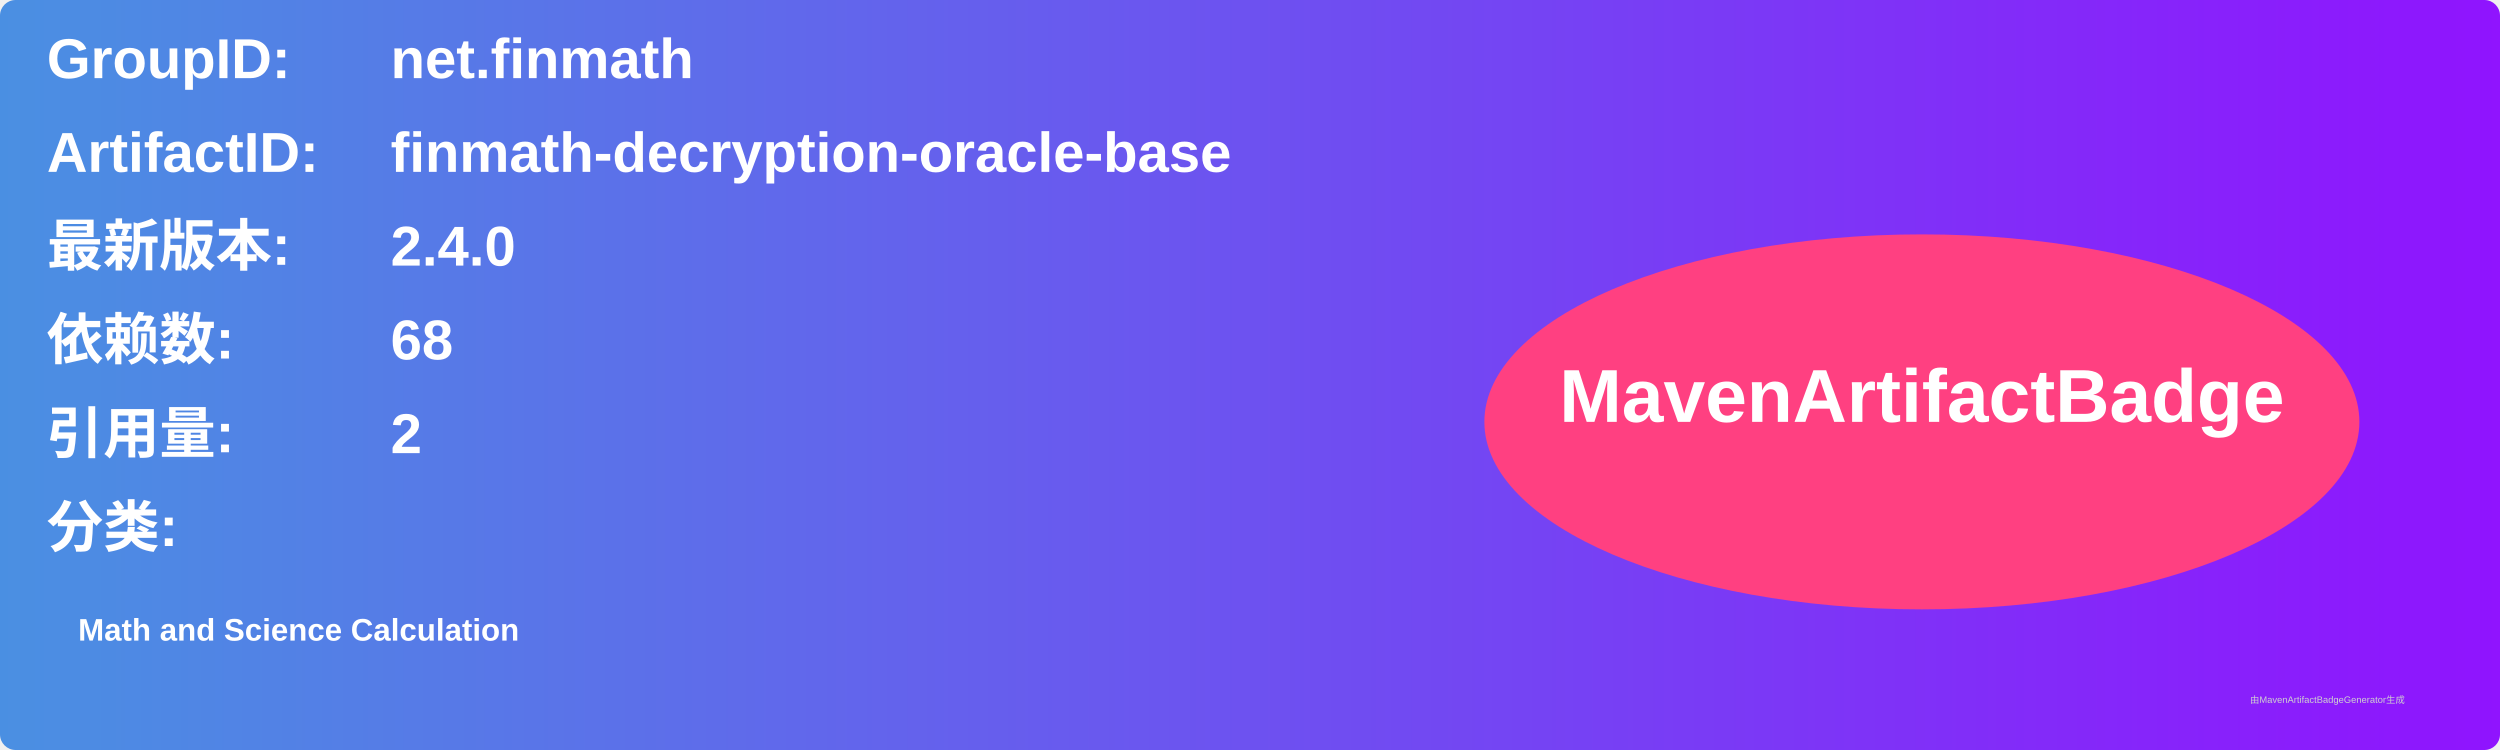
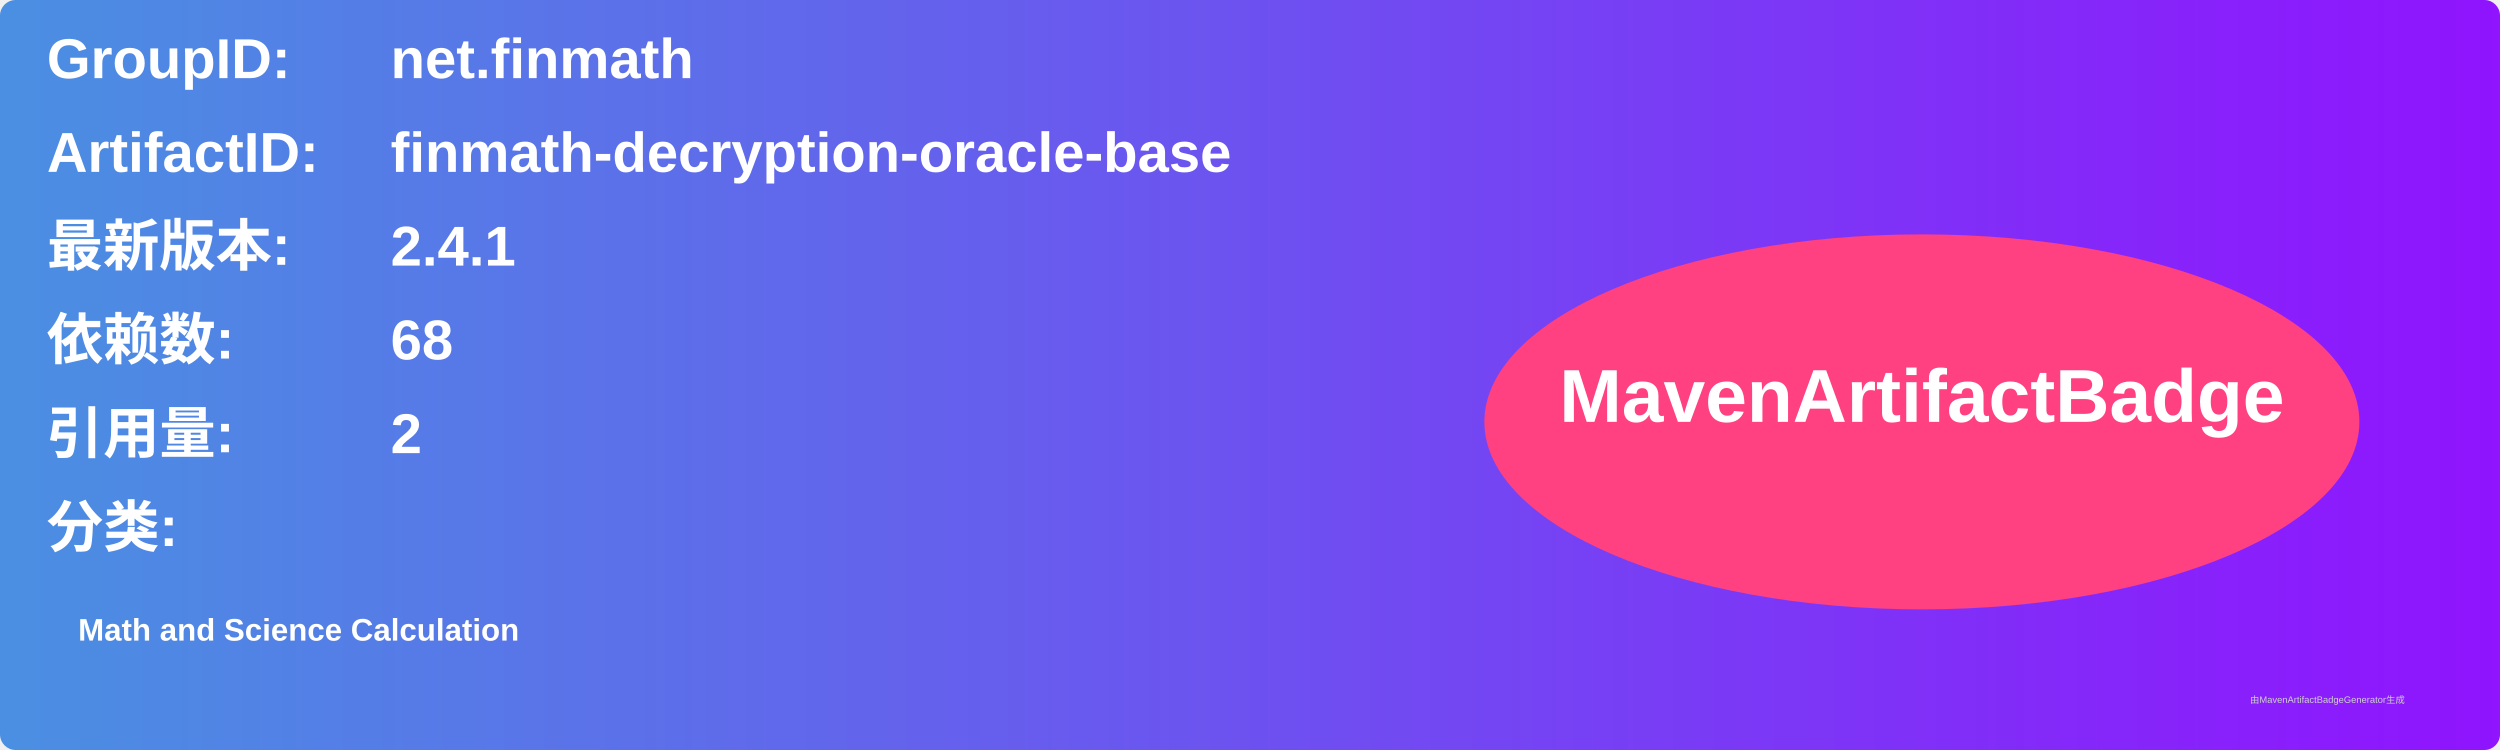
<svg xmlns="http://www.w3.org/2000/svg" width="800" height="240" viewBox="0 0 800 240">
  <linearGradient id="grad" x1="0%" y1="0%" x2="100%" y2="0%">
    <stop offset="0%" stop-color="#4a90e2" />
    <stop offset="100%" stop-color="#9013fe" />
  </linearGradient>
  <rect width="100%" height="100%" rx="5" ry="5" fill="url(#grad)" />
  <g transform="translate(15, 15)">
    <text x="0" y="10" font-family="Arial" font-size="18" fill="white" font-weight="bold" width="260">GroupID:</text>
    <text x="110" y="10" font-family="Arial" font-size="18" fill="white" font-weight="bold" width="460">net.finmath</text>
    <text x="0" y="40" font-family="Arial" font-size="18" fill="white" font-weight="bold" width="260">ArtifactID:</text>
    <text x="110" y="40" font-family="Arial" font-size="18" fill="white" font-weight="bold" width="460">finmath-decryption-oracle-base</text>
    <text x="0" y="70" font-family="Arial" font-size="18" fill="white" font-weight="bold">最新版本:</text>
    <text x="110" y="70" font-family="Arial" font-size="18" fill="white" font-weight="bold">
-       <tspan font-weight="bold">2.4.0</tspan>
+       <tspan font-weight="bold">2.4.1</tspan>
    </text>
    <text x="0" y="100" font-family="Arial" font-size="18" fill="white" font-weight="bold">依赖数: </text>
    <text x="110" y="100" font-family="Arial" font-size="18" fill="white">
      <tspan font-weight="bold">68</tspan>
    </text>
    <text x="0" y="130" font-family="Arial" font-size="18" fill="white" font-weight="bold">引用量: </text>
    <text x="110" y="130" font-family="Arial" font-size="18" fill="white">
      <tspan font-weight="bold">2</tspan>
    </text>
    <text x="0" y="160" font-family="Arial" font-size="18" fill="white" font-weight="bold">分类:</text>
    <text x="10" y="190" font-family="Arial" font-size="10" fill="white">
      <tspan font-weight="bold">Math and Science Calculation</tspan>
    </text>
    <ellipse cx="600" cy="120" rx="140" ry="60" fill="#ff4081" />
    <text x="600" y="120" text-anchor="middle" font-family="Arial" font-size="24" fill="white" font-weight="bold">MavenArtifactBadge</text>
  </g>
  <text x="720" y="225" font-family="Arial" font-size="3" fill="#d0d0d0">由MavenArtifactBadgeGenerator生成</text>
</svg>
